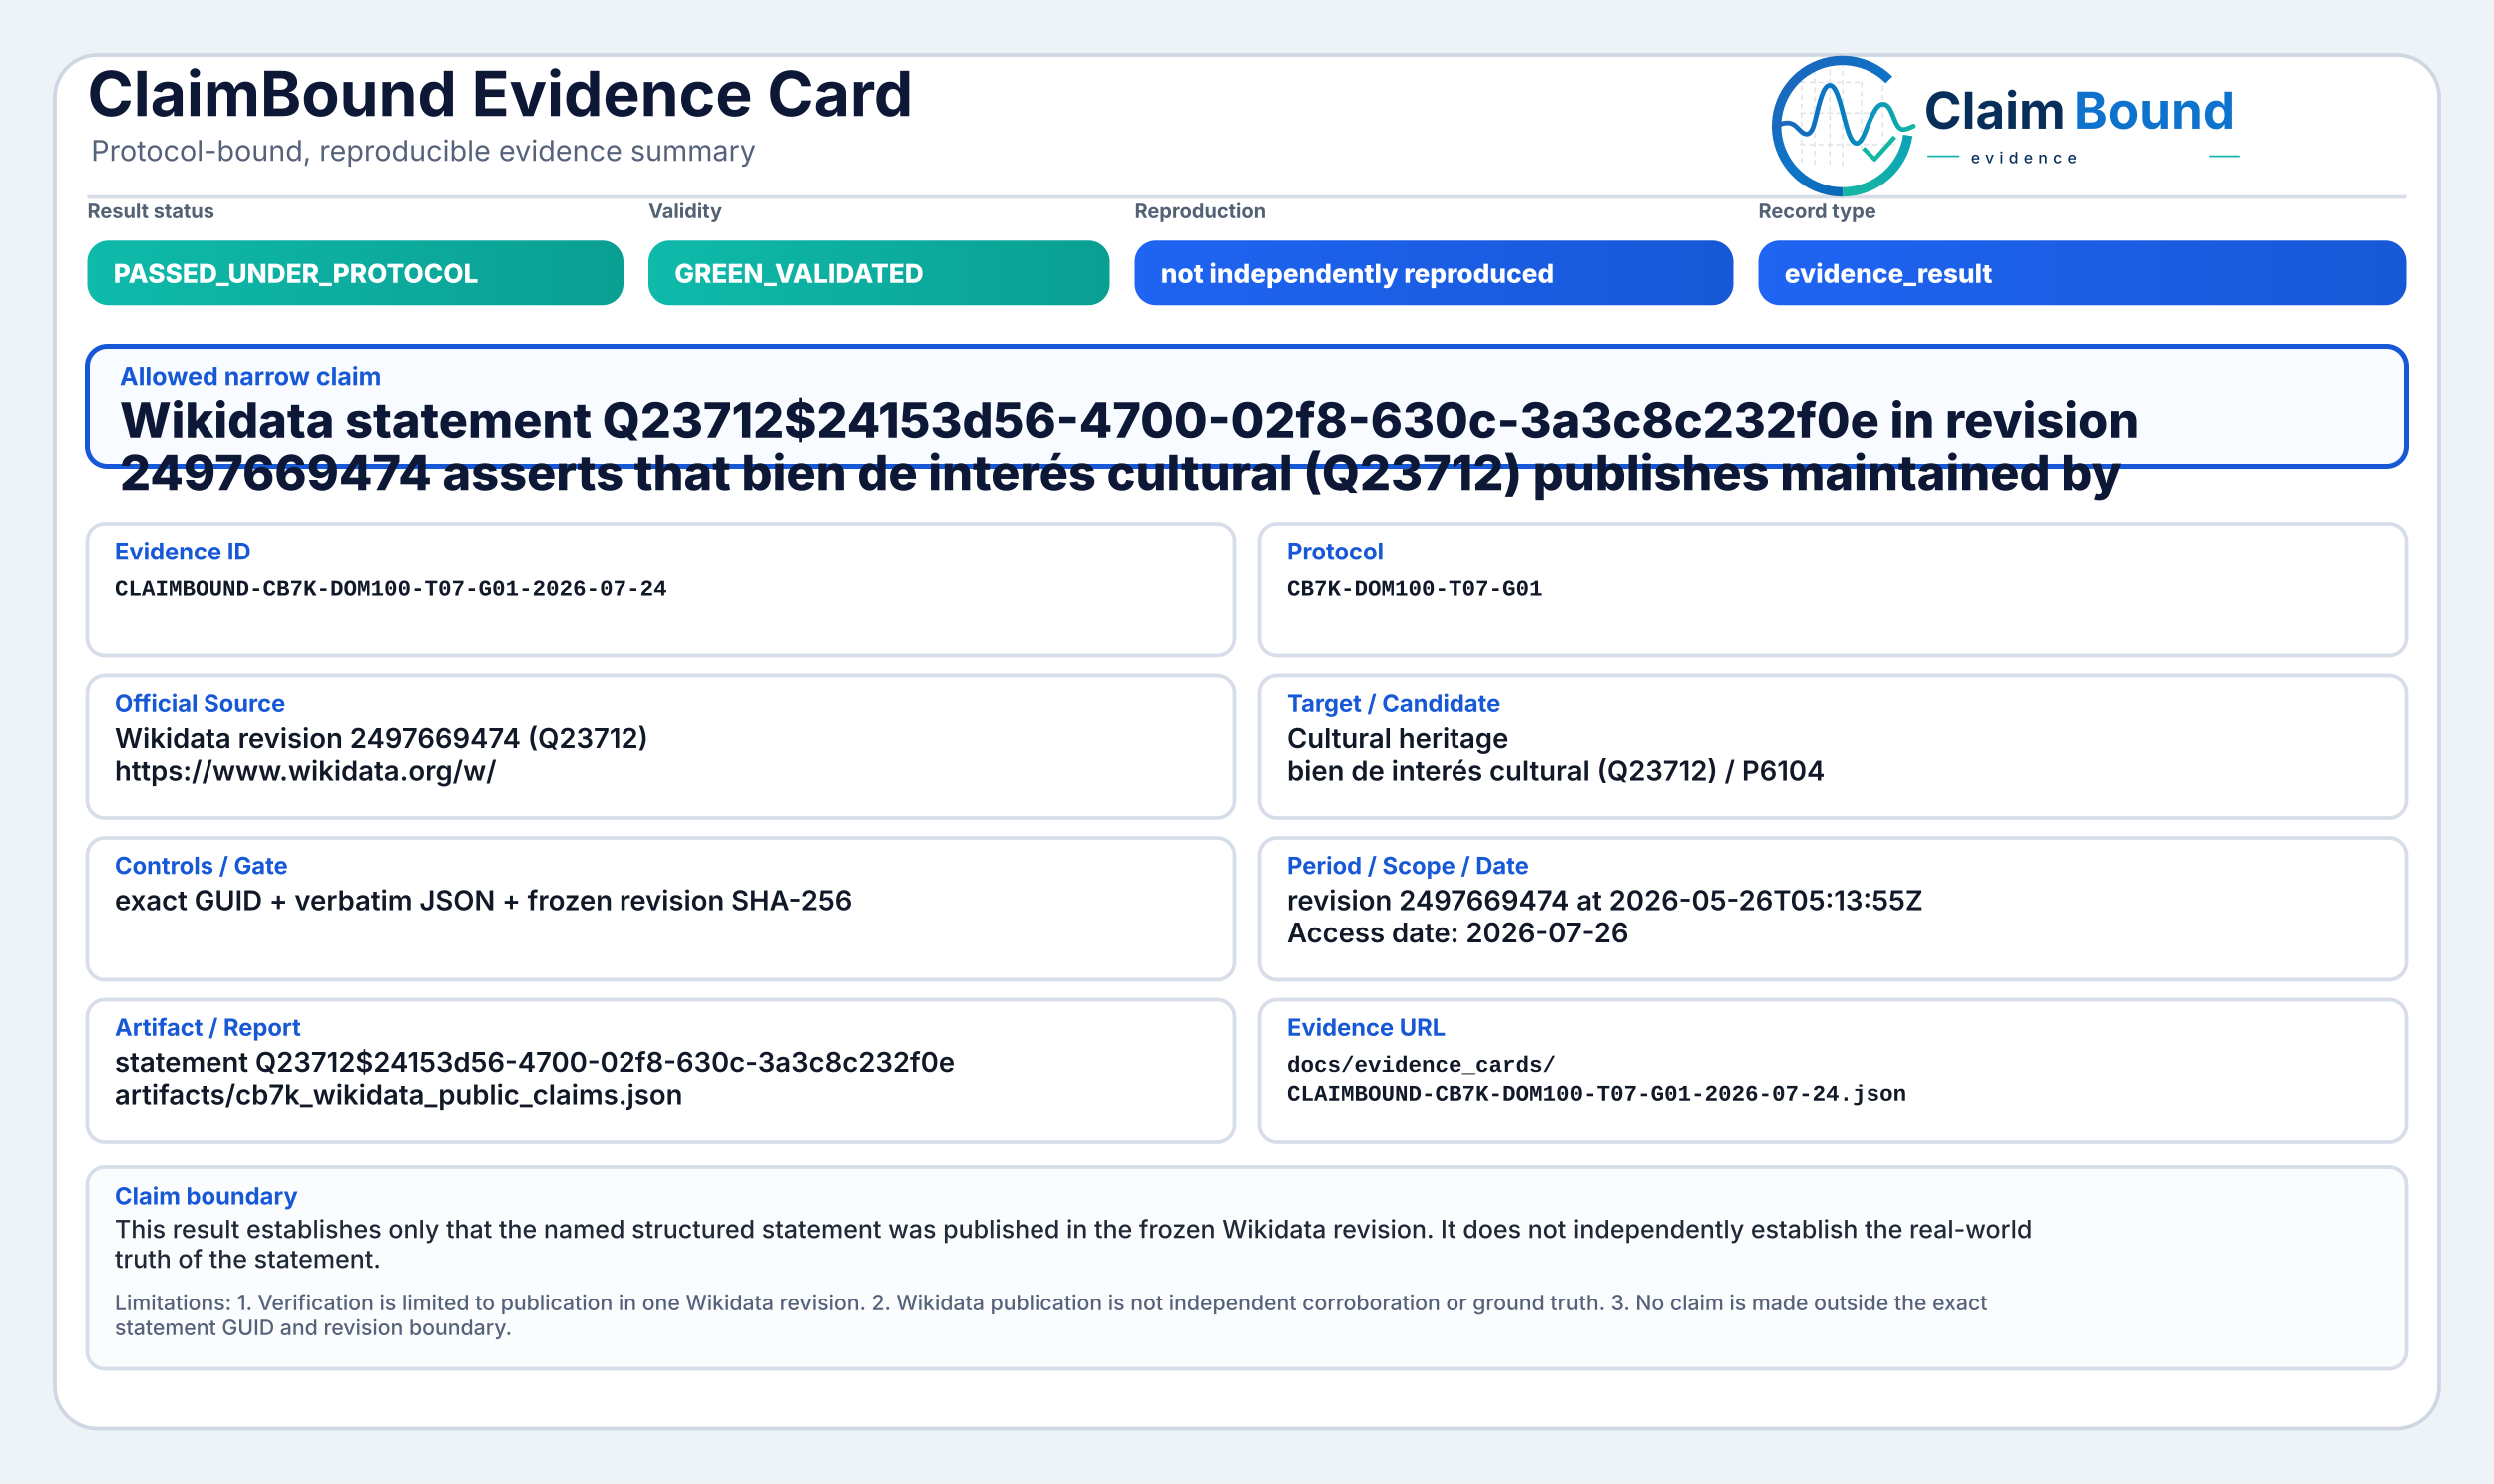
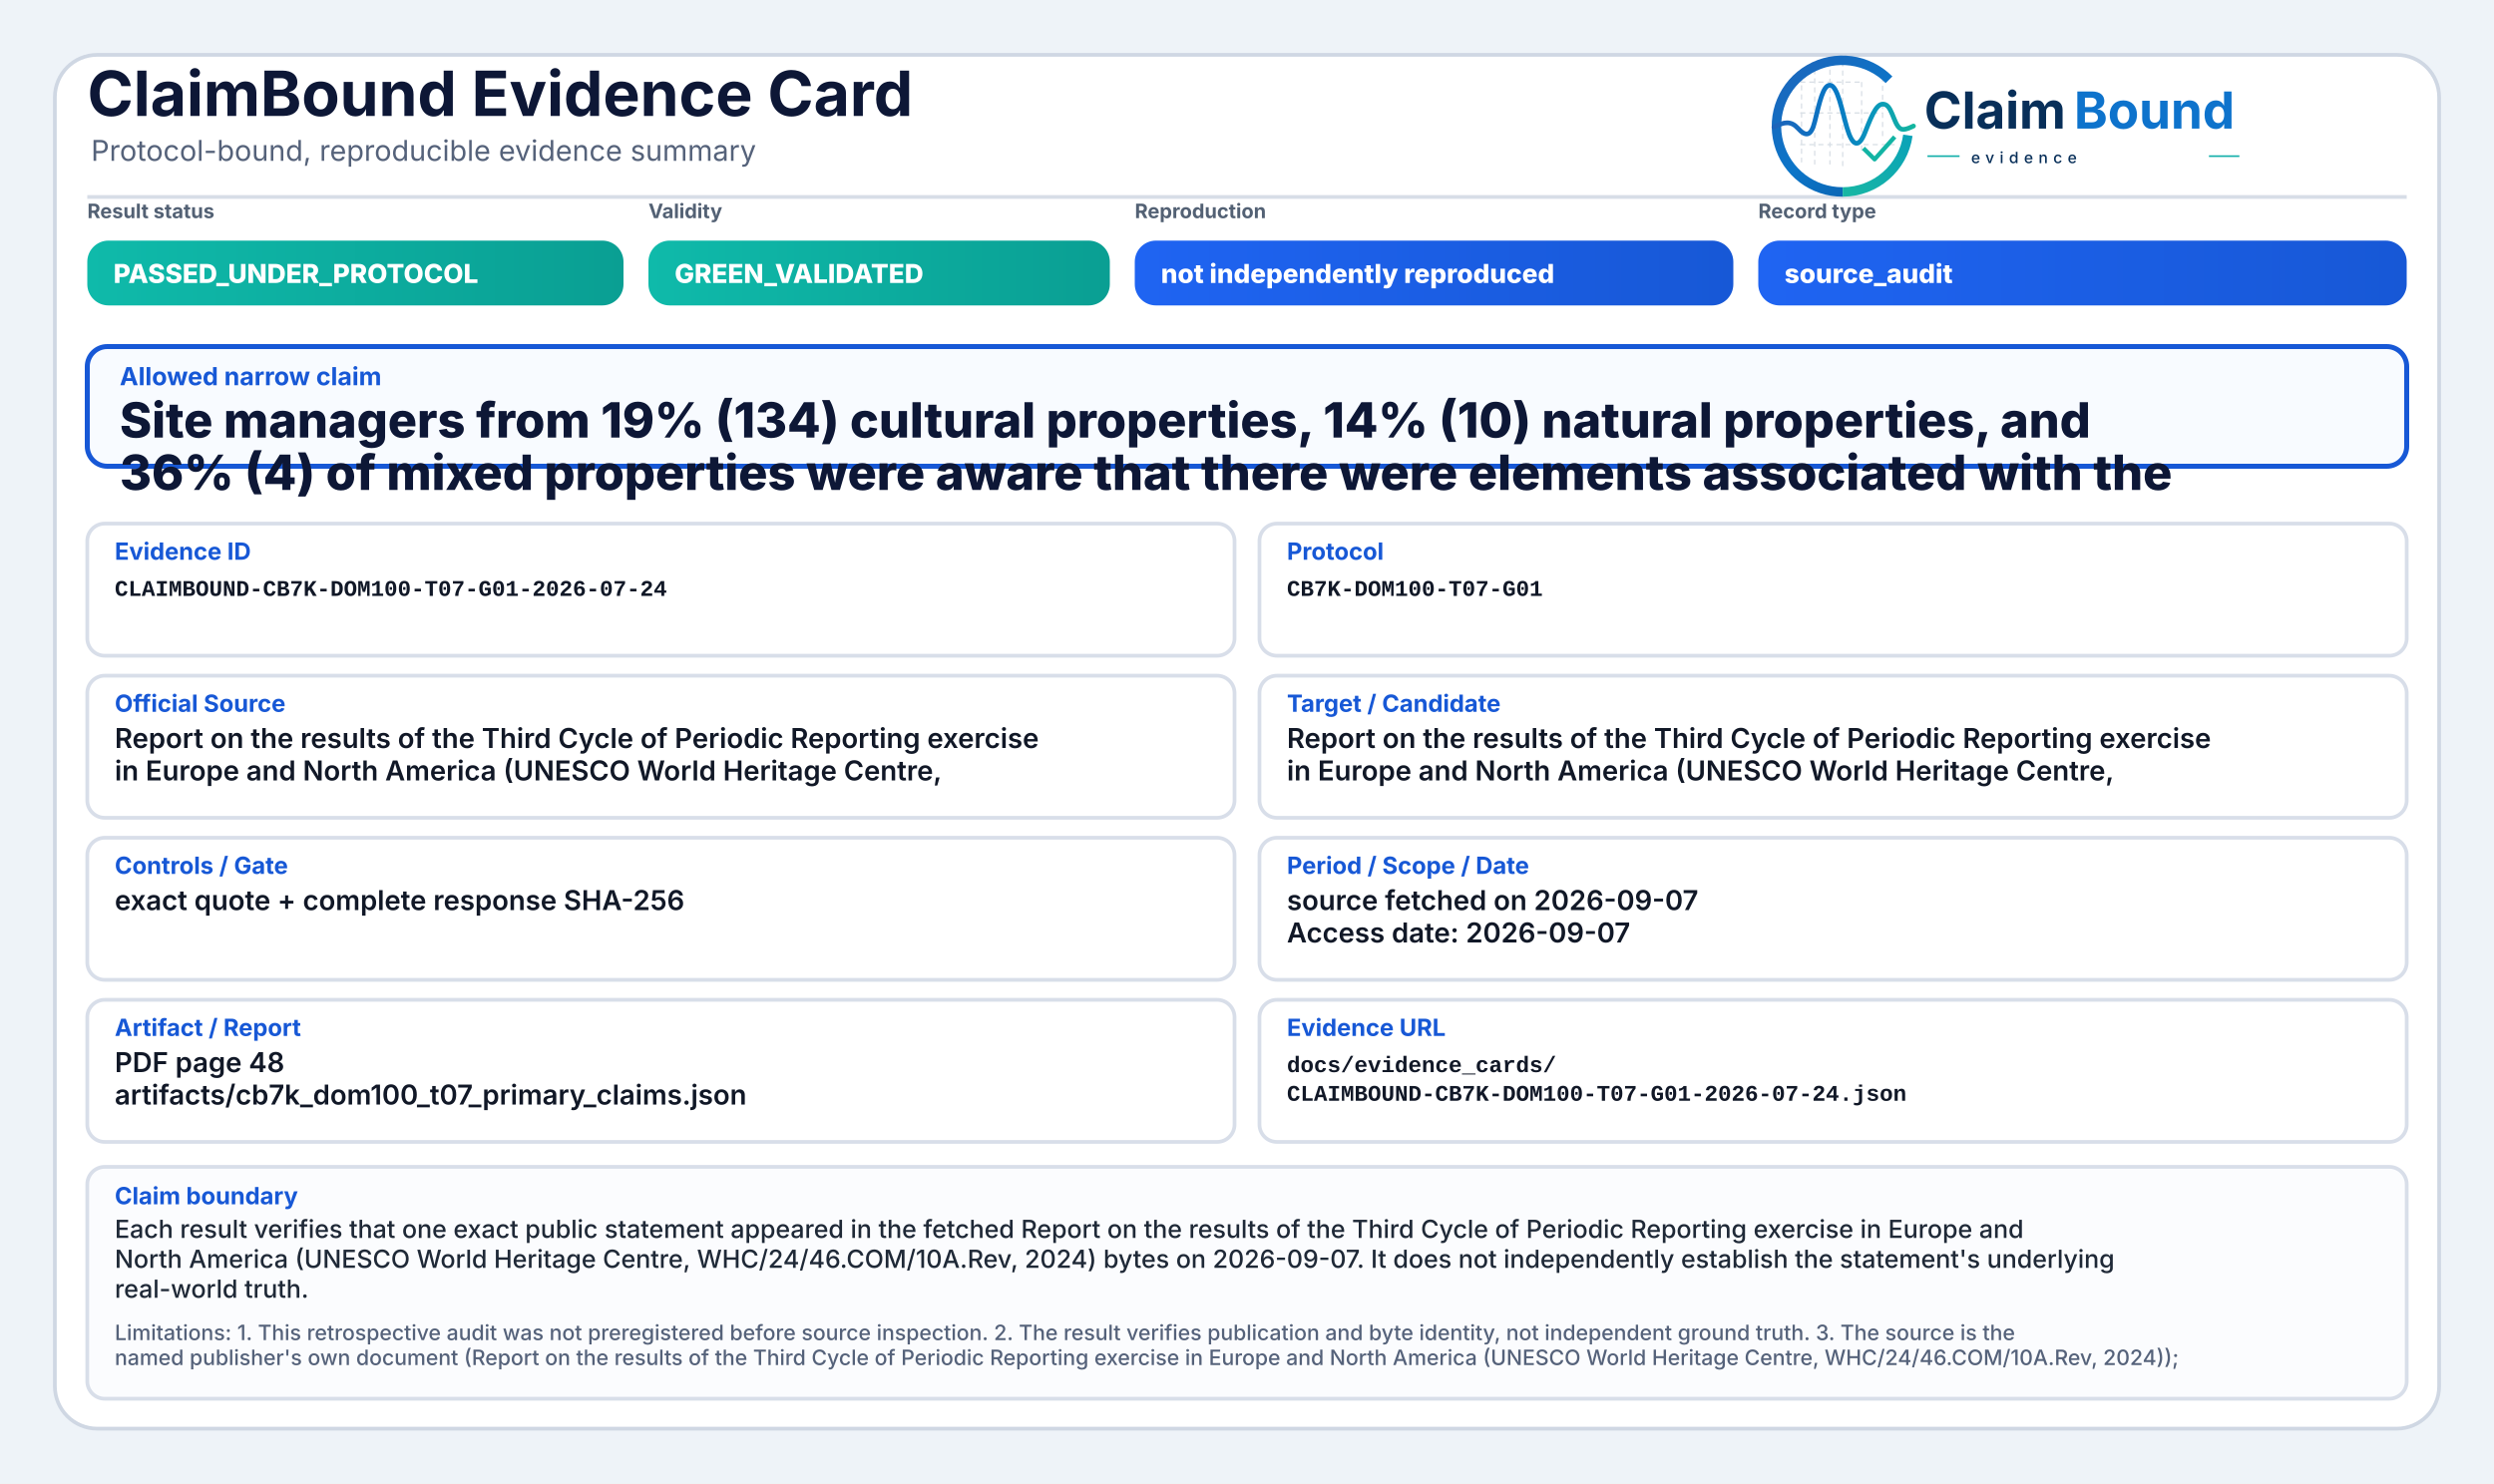
<svg xmlns="http://www.w3.org/2000/svg" width="2000" height="1190" viewBox="0 0 2000 1190" role="img" aria-label="ClaimBound Evidence Card">
  <defs>
    <linearGradient id="greenGrad" x1="0" y1="0" x2="1" y2="0">
      <stop offset="0%" stop-color="#0fbaaa" />
      <stop offset="100%" stop-color="#0a9f93" />
    </linearGradient>
    <linearGradient id="yellowGrad" x1="0" y1="0" x2="1" y2="0">
      <stop offset="0%" stop-color="#fbbf24" />
      <stop offset="100%" stop-color="#d97706" />
    </linearGradient>
    <linearGradient id="amberGrad" x1="0" y1="0" x2="1" y2="0">
      <stop offset="0%" stop-color="#f97316" />
      <stop offset="100%" stop-color="#c2410c" />
    </linearGradient>
    <linearGradient id="redGrad" x1="0" y1="0" x2="1" y2="0">
      <stop offset="0%" stop-color="#ef4444" />
      <stop offset="100%" stop-color="#b91c1c" />
    </linearGradient>
    <linearGradient id="grayGrad" x1="0" y1="0" x2="1" y2="0">
      <stop offset="0%" stop-color="#64748b" />
      <stop offset="100%" stop-color="#475569" />
    </linearGradient>
    <linearGradient id="blueGrad" x1="0" y1="0" x2="1" y2="0">
      <stop offset="0%" stop-color="#1f64f2" />
      <stop offset="100%" stop-color="#1758d6" />
    </linearGradient>
    <linearGradient id="logoRingBlue" x1="73" y1="453" x2="348" y2="793" gradientUnits="userSpaceOnUse">
      <stop offset="0" stop-color="#1E64BA" />
      <stop offset="0.55" stop-color="#0C75C8" />
      <stop offset="1" stop-color="#0A5FAB" />
    </linearGradient>
    <linearGradient id="logoRingTeal" x1="221" y1="792" x2="403" y2="594" gradientUnits="userSpaceOnUse">
      <stop offset="0" stop-color="#18B7A3" />
      <stop offset="1" stop-color="#089EBC" />
    </linearGradient>
    <linearGradient id="logoSignalGradient" x1="61" y1="628" x2="404" y2="628" gradientUnits="userSpaceOnUse">
      <stop offset="0" stop-color="#1E64BA" />
      <stop offset="0.43" stop-color="#0877C4" />
      <stop offset="0.72" stop-color="#0A97BB" />
      <stop offset="1" stop-color="#14B69E" />
    </linearGradient>
  </defs>
  <rect x="0" y="0" width="2000" height="1190" fill="#eef3f8" />
  <rect x="44" y="44" width="1912" height="1102" rx="34" fill="#ffffff" stroke="#cfd7e3" stroke-width="3" />
  <path d="M70 158 H1930" stroke="#d7dde7" stroke-width="3" />
  <text x="70" y="93" font-family="Inter, Segoe UI, Arial, sans-serif" font-size="50" font-weight="750" fill="#0d1736">ClaimBound Evidence Card</text>
  <text x="73" y="129" font-family="Inter, Segoe UI, Arial, sans-serif" font-size="23" font-weight="400" fill="#55627a">Protocol-bound, reproducible evidence summary</text>
  <g aria-label="ClaimBound evidence logo" transform="translate(1415,52) scale(0.33) translate(-40,-478)">
    <g stroke-linecap="butt" stroke-linejoin="round">
      <g stroke="#CBD3DC" stroke-width="3.2" stroke-linecap="round" stroke-dasharray="10 12" opacity="0.72">
        <path d="M130 507V714" />
        <path d="M162 490V719" />
        <path d="M199 491V719" />
        <path d="M230 471V726" />
        <path d="M276 521V690" />
        <path d="M327 508V650" />
        <path d="M128 520H277" />
        <path d="M128 595H327" />
        <path d="M128 672H355" />
      </g>
      <path d="M342.6 514.3A160 160 0 1 0 230 787" fill="none" stroke="url(#logoRingBlue)" stroke-width="23" />
      <path d="M230 787A160 160 0 0 0 388.4 649.3" fill="none" stroke="url(#logoRingTeal)" stroke-width="23" />
      <path d="M63 629.5C87 616.4 104.3 613.6 121.2 632.2C140.7 653.8 153.4 651.6 162.1 616.2C173.8 568.5 182.5 527.5 198.9 527.5C217.5 527.5 228.4 590.6 240.3 630.8C253.4 675.4 268.6 682.8 284.6 641.5C303.5 592.9 315.2 567.6 333.7 574.7C352.6 582 355.7 635.1 376.6 634.9C386.2 634.8 394 630.4 402 626.8" fill="none" stroke="url(#logoSignalGradient)" stroke-width="11.5" stroke-linecap="round" />
      <path d="M284 684.5L307.5 707.7L353 657" fill="none" stroke="#12B4A4" stroke-width="10.5" stroke-linecap="square" />
    </g>
    <text x="428" y="633" font-family="Inter, Segoe UI, Arial, sans-serif" font-size="124" font-weight="750" fill="#082F59" text-rendering="geometricPrecision">Claim</text>
    <text x="792" y="633" font-family="Inter, Segoe UI, Arial, sans-serif" font-size="124" font-weight="750" fill="#0E73CC" text-rendering="geometricPrecision">Bound</text>
    <line x1="436" y1="700" x2="514" y2="700" stroke="#11AFA9" stroke-width="4" />
    <text x="542" y="717" font-family="Inter, Segoe UI, Arial, sans-serif" font-size="38" font-weight="500" letter-spacing="13" fill="#082F59">evidence</text>
    <line x1="1120" y1="700" x2="1194" y2="700" stroke="#11AFA9" stroke-width="4" />
  </g>
  <text x="70" y="175" font-family="Inter, Segoe UI, Arial, sans-serif" font-size="16" font-weight="650" fill="#536174">Result status</text>
  <rect x="70" y="193" width="430" height="52" rx="17" fill="url(#greenGrad)" />
  <text x="91" y="227" font-family="Inter, Segoe UI, Arial, sans-serif" font-size="21" font-weight="800" fill="#ffffff">PASSED_UNDER_PROTOCOL</text>
  <text x="520" y="175" font-family="Inter, Segoe UI, Arial, sans-serif" font-size="16" font-weight="650" fill="#536174">Validity</text>
  <rect x="520" y="193" width="370" height="52" rx="17" fill="url(#greenGrad)" />
  <text x="541" y="227" font-family="Inter, Segoe UI, Arial, sans-serif" font-size="21" font-weight="800" fill="#ffffff">GREEN_VALIDATED</text>
  <text x="910" y="175" font-family="Inter, Segoe UI, Arial, sans-serif" font-size="16" font-weight="650" fill="#536174">Reproduction</text>
  <rect x="910" y="193" width="480" height="52" rx="17" fill="url(#blueGrad)" />
  <text x="931" y="227" font-family="Inter, Segoe UI, Arial, sans-serif" font-size="21" font-weight="800" fill="#ffffff">not independently reproduced</text>
  <text x="1410" y="175" font-family="Inter, Segoe UI, Arial, sans-serif" font-size="16" font-weight="650" fill="#536174">Record type</text>
  <rect x="1410" y="193" width="520" height="52" rx="17" fill="url(#blueGrad)" />
-   <text x="1431" y="227" font-family="Inter, Segoe UI, Arial, sans-serif" font-size="21" font-weight="800" fill="#ffffff">evidence_result</text>
+   <text x="1431" y="227" font-family="Inter, Segoe UI, Arial, sans-serif" font-size="21" font-weight="800" fill="#ffffff">source_audit</text>
  <rect x="70" y="278" width="1860" height="96" rx="16" fill="#f8fbff" stroke="#1758d6" stroke-width="4" />
  <text x="96" y="309" font-family="Inter, Segoe UI, Arial, sans-serif" font-size="20" font-weight="750" fill="#1758d6">Allowed narrow claim</text>
-   <text x="96" y="351" font-family="Inter, Segoe UI, Arial, sans-serif" font-size="39" font-weight="800" fill="#0d1736">Wikidata statement Q23712$24153d56-4700-02f8-630c-3a3c8c232f0e in revision</text>
-   <text x="96" y="393" font-family="Inter, Segoe UI, Arial, sans-serif" font-size="39" font-weight="800" fill="#0d1736">2497669474 asserts that bien de interés cultural (Q23712) publishes maintained by</text>
+   <text x="96" y="351" font-family="Inter, Segoe UI, Arial, sans-serif" font-size="39" font-weight="800" fill="#0d1736">Site managers from 19% (134) cultural properties, 14% (10) natural properties, and</text>
+   <text x="96" y="393" font-family="Inter, Segoe UI, Arial, sans-serif" font-size="39" font-weight="800" fill="#0d1736">36% (4) of mixed properties were aware that there were elements associated with the</text>
  <rect x="70" y="420" width="920" height="106" rx="14" fill="#ffffff" stroke="#d8dee9" stroke-width="3" />
  <text x="92" y="449" font-family="Inter, Segoe UI, Arial, sans-serif" font-size="19" font-weight="750" fill="#1758d6">Evidence ID</text>
  <text x="92" y="478" font-family="SFMono-Regular, Consolas, Liberation Mono, monospace" font-size="18" font-weight="600" fill="#111827">CLAIMBOUND-CB7K-DOM100-T07-G01-2026-07-24</text>
  <rect x="1010" y="420" width="920" height="106" rx="14" fill="#ffffff" stroke="#d8dee9" stroke-width="3" />
  <text x="1032" y="449" font-family="Inter, Segoe UI, Arial, sans-serif" font-size="19" font-weight="750" fill="#1758d6">Protocol</text>
  <text x="1032" y="478" font-family="SFMono-Regular, Consolas, Liberation Mono, monospace" font-size="18" font-weight="600" fill="#111827">CB7K-DOM100-T07-G01</text>
  <rect x="70" y="542" width="920" height="114" rx="14" fill="#ffffff" stroke="#d8dee9" stroke-width="3" />
  <text x="92" y="571" font-family="Inter, Segoe UI, Arial, sans-serif" font-size="19" font-weight="750" fill="#1758d6">Official Source</text>
-   <text x="92" y="600" font-family="Inter, Segoe UI, Arial, sans-serif" font-size="22" font-weight="600" fill="#111827">Wikidata revision 2497669474 (Q23712)</text>
-   <text x="92" y="626" font-family="Inter, Segoe UI, Arial, sans-serif" font-size="22" font-weight="600" fill="#111827">https://www.wikidata.org/w/</text>
+   <text x="92" y="600" font-family="Inter, Segoe UI, Arial, sans-serif" font-size="22" font-weight="600" fill="#111827">Report on the results of the Third Cycle of Periodic Reporting exercise</text>
+   <text x="92" y="626" font-family="Inter, Segoe UI, Arial, sans-serif" font-size="22" font-weight="600" fill="#111827">in Europe and North America (UNESCO World Heritage Centre,</text>
  <rect x="1010" y="542" width="920" height="114" rx="14" fill="#ffffff" stroke="#d8dee9" stroke-width="3" />
  <text x="1032" y="571" font-family="Inter, Segoe UI, Arial, sans-serif" font-size="19" font-weight="750" fill="#1758d6">Target / Candidate</text>
-   <text x="1032" y="600" font-family="Inter, Segoe UI, Arial, sans-serif" font-size="22" font-weight="600" fill="#111827">Cultural heritage</text>
-   <text x="1032" y="626" font-family="Inter, Segoe UI, Arial, sans-serif" font-size="22" font-weight="600" fill="#111827">bien de interés cultural (Q23712) / P6104</text>
+   <text x="1032" y="600" font-family="Inter, Segoe UI, Arial, sans-serif" font-size="22" font-weight="600" fill="#111827">Report on the results of the Third Cycle of Periodic Reporting exercise</text>
+   <text x="1032" y="626" font-family="Inter, Segoe UI, Arial, sans-serif" font-size="22" font-weight="600" fill="#111827">in Europe and North America (UNESCO World Heritage Centre,</text>
  <rect x="70" y="672" width="920" height="114" rx="14" fill="#ffffff" stroke="#d8dee9" stroke-width="3" />
  <text x="92" y="701" font-family="Inter, Segoe UI, Arial, sans-serif" font-size="19" font-weight="750" fill="#1758d6">Controls / Gate</text>
-   <text x="92" y="730" font-family="Inter, Segoe UI, Arial, sans-serif" font-size="22" font-weight="600" fill="#111827">exact GUID + verbatim JSON + frozen revision SHA-256</text>
+   <text x="92" y="730" font-family="Inter, Segoe UI, Arial, sans-serif" font-size="22" font-weight="600" fill="#111827">exact quote + complete response SHA-256</text>
  <rect x="1010" y="672" width="920" height="114" rx="14" fill="#ffffff" stroke="#d8dee9" stroke-width="3" />
  <text x="1032" y="701" font-family="Inter, Segoe UI, Arial, sans-serif" font-size="19" font-weight="750" fill="#1758d6">Period / Scope / Date</text>
-   <text x="1032" y="730" font-family="Inter, Segoe UI, Arial, sans-serif" font-size="22" font-weight="600" fill="#111827">revision 2497669474 at 2026-05-26T05:13:55Z</text>
-   <text x="1032" y="756" font-family="Inter, Segoe UI, Arial, sans-serif" font-size="22" font-weight="600" fill="#111827">Access date: 2026-07-26</text>
+   <text x="1032" y="730" font-family="Inter, Segoe UI, Arial, sans-serif" font-size="22" font-weight="600" fill="#111827">source fetched on 2026-09-07</text>
+   <text x="1032" y="756" font-family="Inter, Segoe UI, Arial, sans-serif" font-size="22" font-weight="600" fill="#111827">Access date: 2026-09-07</text>
  <rect x="70" y="802" width="920" height="114" rx="14" fill="#ffffff" stroke="#d8dee9" stroke-width="3" />
  <text x="92" y="831" font-family="Inter, Segoe UI, Arial, sans-serif" font-size="19" font-weight="750" fill="#1758d6">Artifact / Report</text>
-   <text x="92" y="860" font-family="Inter, Segoe UI, Arial, sans-serif" font-size="22" font-weight="600" fill="#111827">statement Q23712$24153d56-4700-02f8-630c-3a3c8c232f0e</text>
-   <text x="92" y="886" font-family="Inter, Segoe UI, Arial, sans-serif" font-size="22" font-weight="600" fill="#111827">artifacts/cb7k_wikidata_public_claims.json</text>
+   <text x="92" y="860" font-family="Inter, Segoe UI, Arial, sans-serif" font-size="22" font-weight="600" fill="#111827">PDF page 48</text>
+   <text x="92" y="886" font-family="Inter, Segoe UI, Arial, sans-serif" font-size="22" font-weight="600" fill="#111827">artifacts/cb7k_dom100_t07_primary_claims.json</text>
  <rect x="1010" y="802" width="920" height="114" rx="14" fill="#ffffff" stroke="#d8dee9" stroke-width="3" />
  <text x="1032" y="831" font-family="Inter, Segoe UI, Arial, sans-serif" font-size="19" font-weight="750" fill="#1758d6">Evidence URL</text>
  <text x="1032" y="860" font-family="SFMono-Regular, Consolas, Liberation Mono, monospace" font-size="18" font-weight="600" fill="#111827">docs/evidence_cards/</text>
  <text x="1032" y="883" font-family="SFMono-Regular, Consolas, Liberation Mono, monospace" font-size="18" font-weight="600" fill="#111827">CLAIMBOUND-CB7K-DOM100-T07-G01-2026-07-24.json</text>
-   <rect x="70" y="936" width="1860" height="162" rx="14" fill="#fbfcfe" stroke="#d8dee9" stroke-width="3" />
+   <rect x="70" y="936" width="1860" height="186" rx="14" fill="#fbfcfe" stroke="#d8dee9" stroke-width="3" />
  <text x="92" y="966" font-family="Inter, Segoe UI, Arial, sans-serif" font-size="19" font-weight="750" fill="#1758d6">Claim boundary</text>
-   <text x="92" y="993" font-family="Inter, Segoe UI, Arial, sans-serif" font-size="20" font-weight="500" fill="#1f2937">This result establishes only that the named structured statement was published in the frozen Wikidata revision. It does not independently establish the real-world</text>
-   <text x="92" y="1017" font-family="Inter, Segoe UI, Arial, sans-serif" font-size="20" font-weight="500" fill="#1f2937">truth of the statement.</text>
-   <text x="92" y="1051" font-family="Inter, Segoe UI, Arial, sans-serif" font-size="17" font-weight="500" fill="#55627a">Limitations: 1. Verification is limited to publication in one Wikidata revision. 2. Wikidata publication is not independent corroboration or ground truth. 3. No claim is made outside the exact</text>
-   <text x="92" y="1071" font-family="Inter, Segoe UI, Arial, sans-serif" font-size="17" font-weight="500" fill="#55627a">statement GUID and revision boundary.</text>
+   <text x="92" y="993" font-family="Inter, Segoe UI, Arial, sans-serif" font-size="20" font-weight="500" fill="#1f2937">Each result verifies that one exact public statement appeared in the fetched Report on the results of the Third Cycle of Periodic Reporting exercise in Europe and</text>
+   <text x="92" y="1017" font-family="Inter, Segoe UI, Arial, sans-serif" font-size="20" font-weight="500" fill="#1f2937">North America (UNESCO World Heritage Centre, WHC/24/46.COM/10A.Rev, 2024) bytes on 2026-09-07. It does not independently establish the statement's underlying</text>
+   <text x="92" y="1041" font-family="Inter, Segoe UI, Arial, sans-serif" font-size="20" font-weight="500" fill="#1f2937">real-world truth.</text>
+   <text x="92" y="1075" font-family="Inter, Segoe UI, Arial, sans-serif" font-size="17" font-weight="500" fill="#55627a">Limitations: 1. This retrospective audit was not preregistered before source inspection. 2. The result verifies publication and byte identity, not independent ground truth. 3. The source is the</text>
+   <text x="92" y="1095" font-family="Inter, Segoe UI, Arial, sans-serif" font-size="17" font-weight="500" fill="#55627a">named publisher's own document (Report on the results of the Third Cycle of Periodic Reporting exercise in Europe and North America (UNESCO World Heritage Centre, WHC/24/46.COM/10A.Rev, 2024));</text>
</svg>
